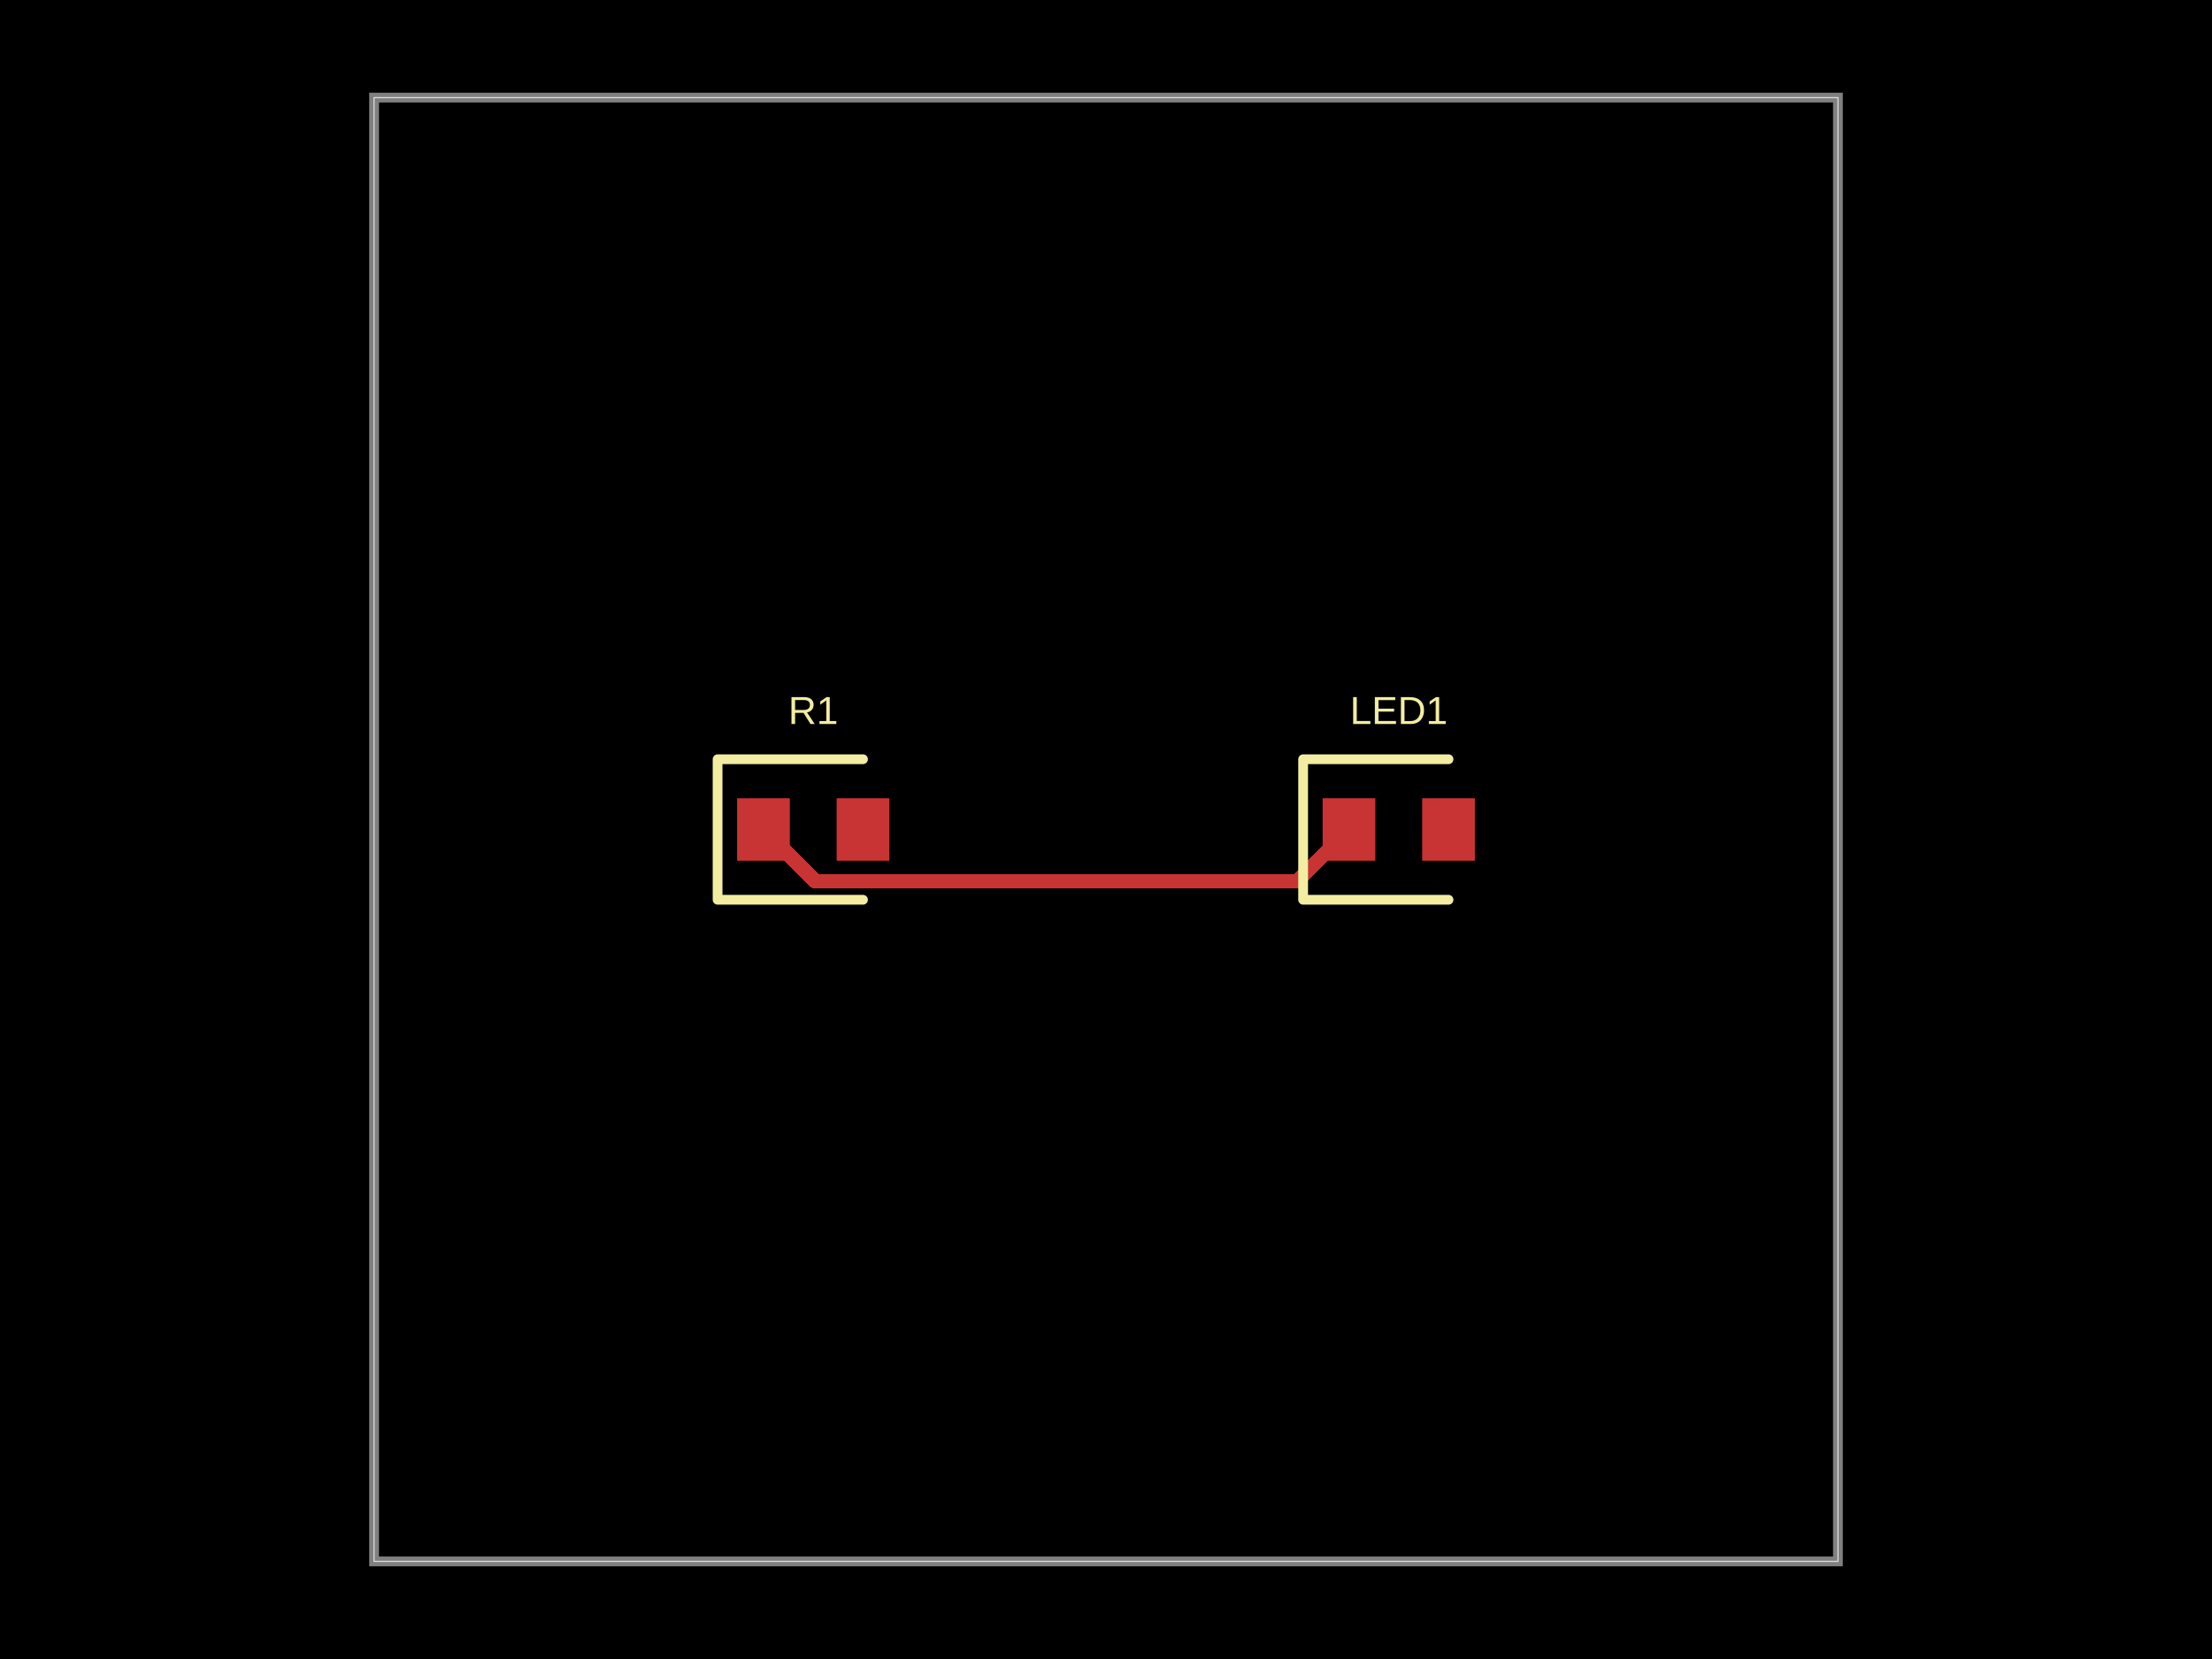
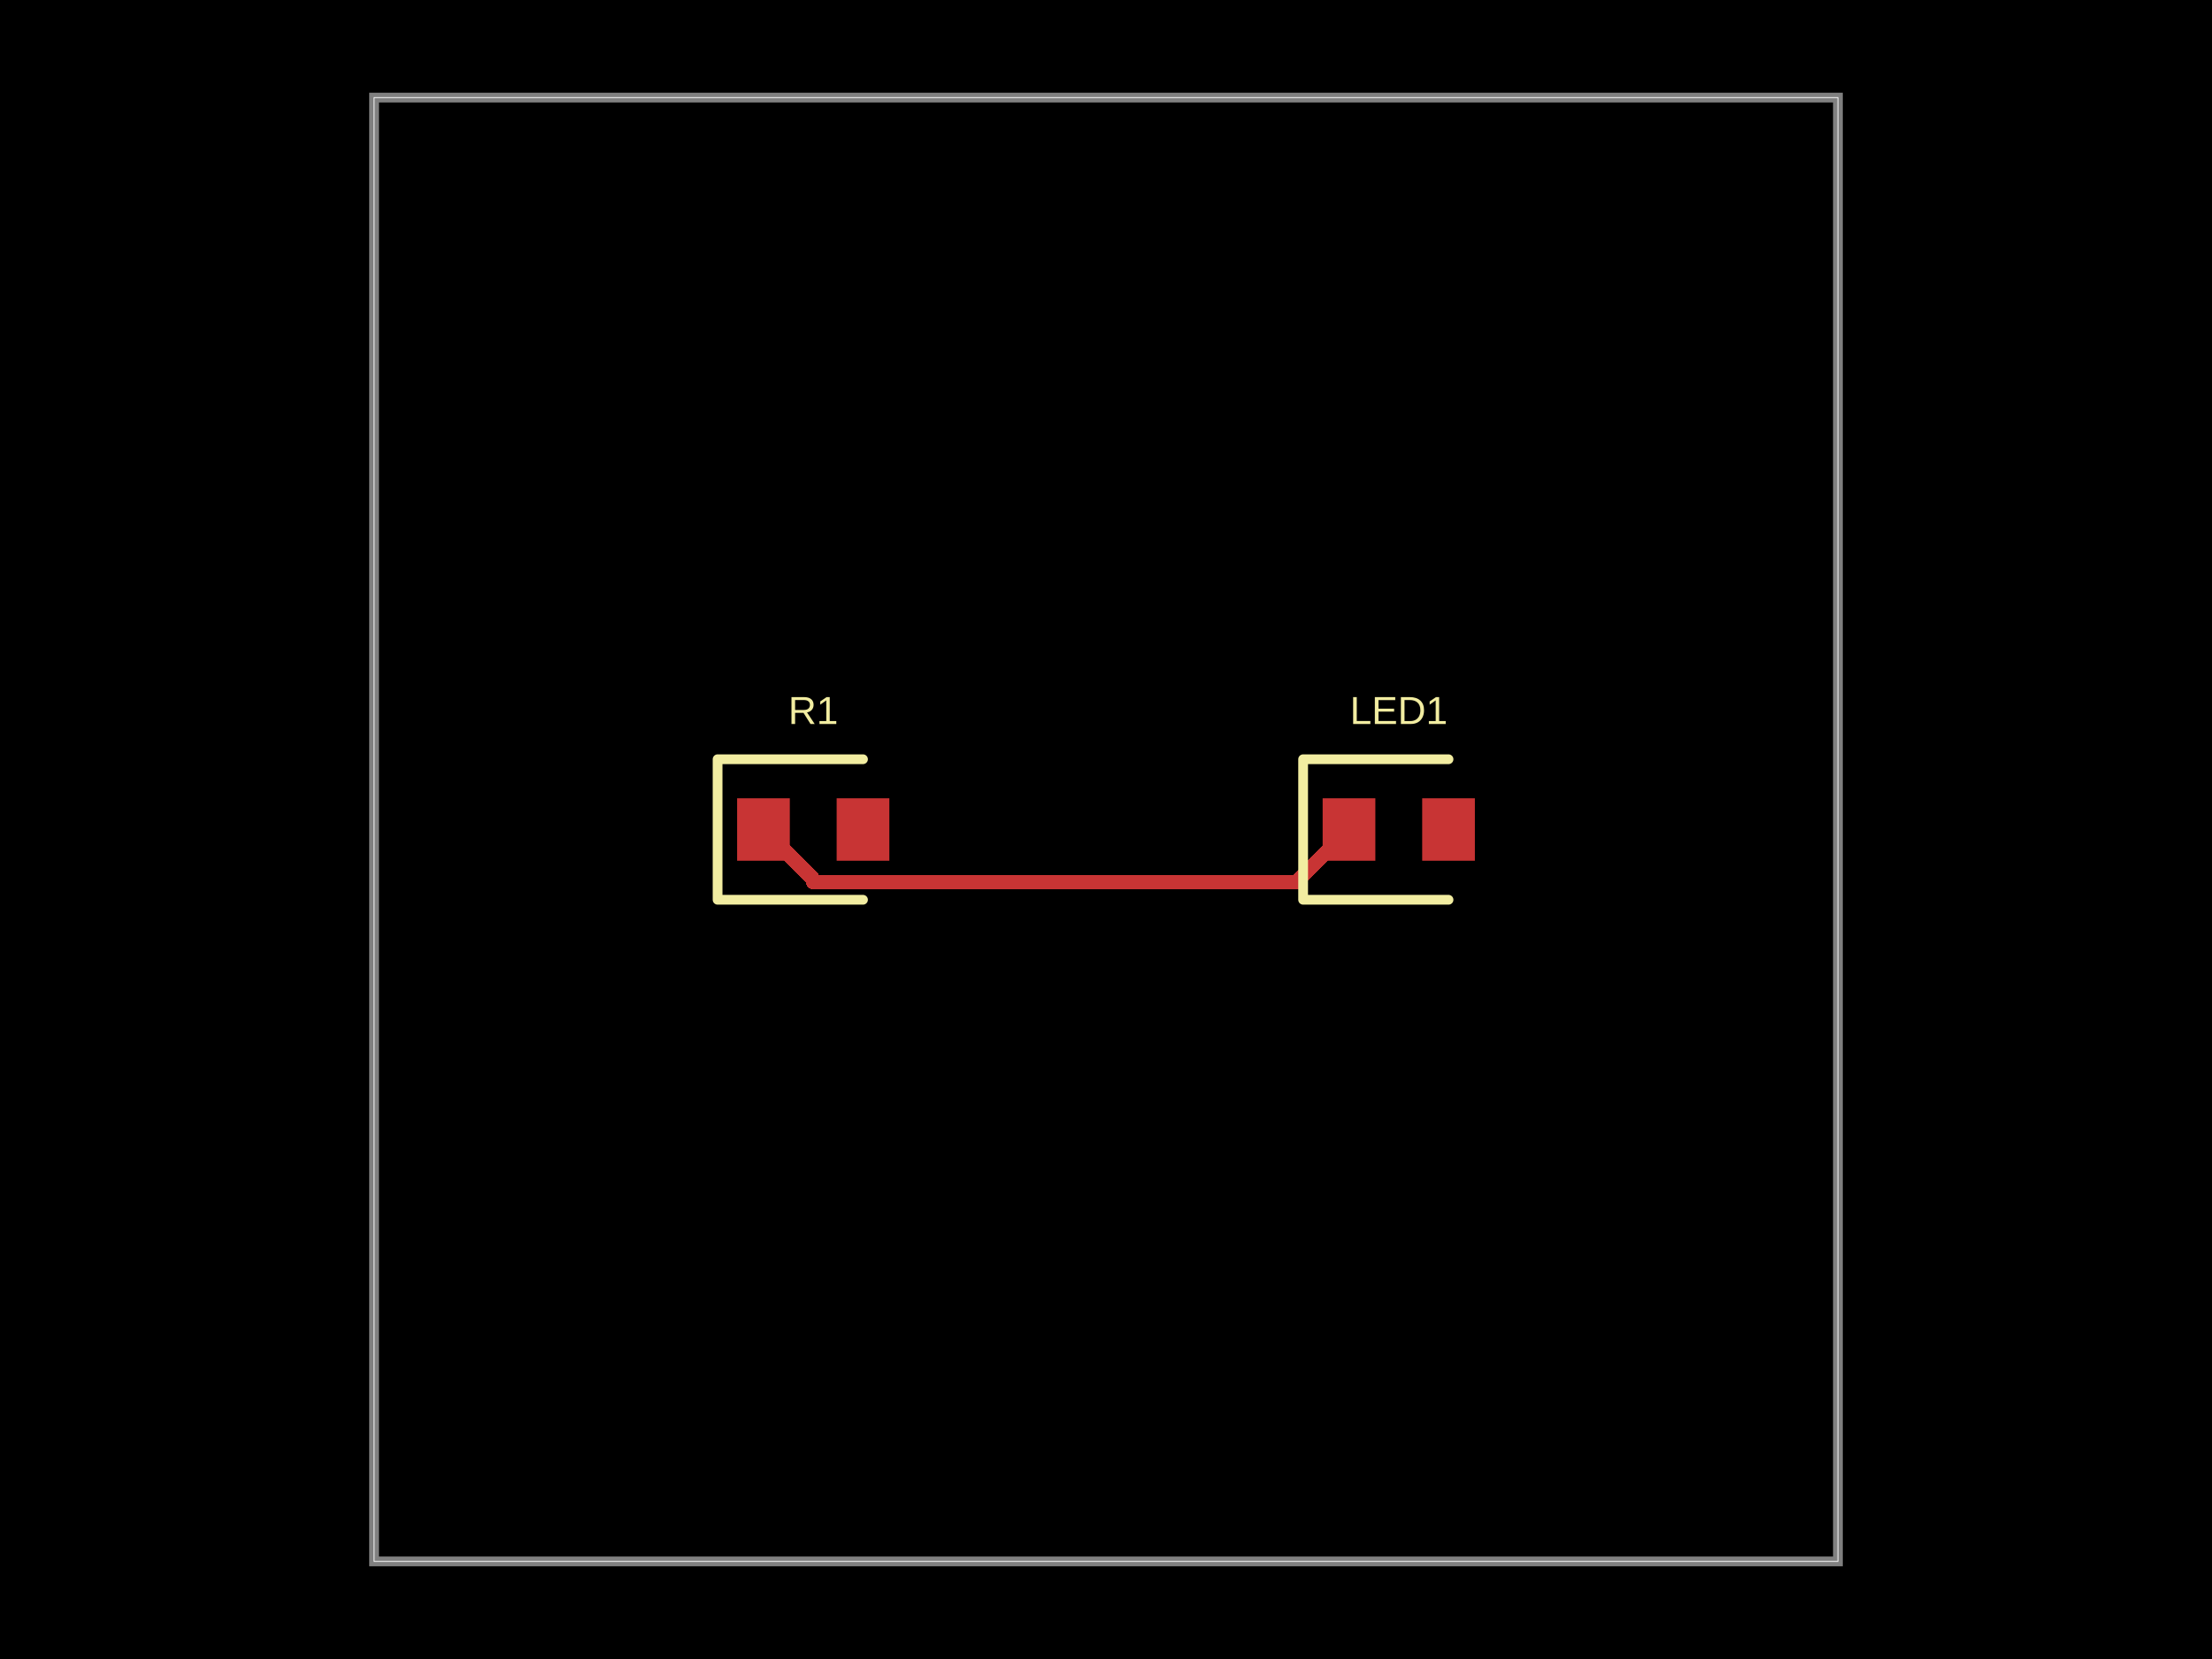
- <svg xmlns="http://www.w3.org/2000/svg" width="800" height="600" data-software-used-string="@tscircuit/core@0.0.1122">
+ <svg xmlns="http://www.w3.org/2000/svg" width="800" height="600" data-software-used-string="@tscircuit/core@0.0.1126">
  <style />
  <rect class="boundary" x="0" y="0" fill="#000" width="800" height="600" data-type="pcb_background" data-pcb-layer="global" />
  <rect class="pcb-boundary" fill="none" stroke="#fff" stroke-width="0.3" x="135.294" y="35.294" width="529.412" height="529.412" data-type="pcb_boundary" data-pcb-layer="global" />
  <path class="pcb-board" d="M 135.294 564.706 L 664.706 564.706 L 664.706 35.294 L 135.294 35.294 Z" fill="none" stroke="rgba(255, 255, 255, 0.5)" stroke-width="3.529" data-type="pcb_board" data-pcb-layer="board" />
  <rect class="pcb-pad" fill="rgb(200, 52, 52)" x="266.588" y="288.706" width="19.059" height="22.588" data-type="pcb_smtpad" data-pcb-layer="top" />
  <rect class="pcb-pad" fill="rgb(200, 52, 52)" x="302.588" y="288.706" width="19.059" height="22.588" data-type="pcb_smtpad" data-pcb-layer="top" />
  <rect class="pcb-pad" fill="rgb(200, 52, 52)" x="478.353" y="288.706" width="19.059" height="22.588" data-type="pcb_smtpad" data-pcb-layer="top" />
  <rect class="pcb-pad" fill="rgb(200, 52, 52)" x="514.353" y="288.706" width="19.059" height="22.588" data-type="pcb_smtpad" data-pcb-layer="top" />
-   <path class="pcb-trace" stroke="rgb(200, 52, 52)" fill="none" d="M 487.882 300 L 469.171 318.711" stroke-width="5.294" stroke-linecap="round" stroke-linejoin="round" shape-rendering="crispEdges" data-type="pcb_trace" data-pcb-layer="top" />
-   <path class="pcb-trace" stroke="rgb(200, 52, 52)" fill="none" d="M 469.171 318.711 L 294.829 318.711" stroke-width="5.294" stroke-linecap="round" stroke-linejoin="round" shape-rendering="crispEdges" data-type="pcb_trace" data-pcb-layer="top" />
-   <path class="pcb-trace" stroke="rgb(200, 52, 52)" fill="none" d="M 294.829 318.711 L 294.829 318.711" stroke-width="5.294" stroke-linecap="round" stroke-linejoin="round" shape-rendering="crispEdges" data-type="pcb_trace" data-pcb-layer="top" />
-   <path class="pcb-trace" stroke="rgb(200, 52, 52)" fill="none" d="M 294.829 318.711 L 276.118 300" stroke-width="5.294" stroke-linecap="round" stroke-linejoin="round" shape-rendering="crispEdges" data-type="pcb_trace" data-pcb-layer="top" />
+   <path class="pcb-trace" stroke="rgb(200, 52, 52)" fill="none" d="M 487.882 300 L 468.88 319.003" stroke-width="5.294" stroke-linecap="round" stroke-linejoin="round" shape-rendering="crispEdges" data-type="pcb_trace" data-pcb-layer="top" />
+   <path class="pcb-trace" stroke="rgb(200, 52, 52)" fill="none" d="M 468.88 319.003 L 294.118 319.003" stroke-width="5.294" stroke-linecap="round" stroke-linejoin="round" shape-rendering="crispEdges" data-type="pcb_trace" data-pcb-layer="top" />
+   <path class="pcb-trace" stroke="rgb(200, 52, 52)" fill="none" d="M 294.118 319.003 L 294.118 318" stroke-width="5.294" stroke-linecap="round" stroke-linejoin="round" shape-rendering="crispEdges" data-type="pcb_trace" data-pcb-layer="top" />
+   <path class="pcb-trace" stroke="rgb(200, 52, 52)" fill="none" d="M 294.118 318 L 276.118 300" stroke-width="5.294" stroke-linecap="round" stroke-linejoin="round" shape-rendering="crispEdges" data-type="pcb_trace" data-pcb-layer="top" />
  <path class="pcb-silkscreen pcb-silkscreen-top" d="M 312.118 274.588 L 259.529 274.588 L 259.529 325.412 L 312.118 325.412" fill="none" stroke="#f2eda1" stroke-width="3.529" stroke-linecap="round" stroke-linejoin="round" data-pcb-component-id="pcb_component_0" data-pcb-silkscreen-path-id="pcb_silkscreen_path_0" data-type="pcb_silkscreen_path" data-pcb-layer="top" />
  <text x="0" y="0" dx="0" dy="0" fill="#f2eda1" font-family="Arial, sans-serif" font-size="14.118" text-anchor="middle" dominant-baseline="central" transform="matrix(1,0,0,1,294.1176,256.9412)" class="pcb-silkscreen-text pcb-silkscreen-top" data-pcb-silkscreen-text-id="pcb_component_0" stroke="none" data-type="pcb_silkscreen_text" data-pcb-layer="top">R1</text>
  <path class="pcb-silkscreen pcb-silkscreen-top" d="M 523.882 274.588 L 471.294 274.588 L 471.294 325.412 L 523.882 325.412" fill="none" stroke="#f2eda1" stroke-width="3.529" stroke-linecap="round" stroke-linejoin="round" data-pcb-component-id="pcb_component_1" data-pcb-silkscreen-path-id="pcb_silkscreen_path_1" data-type="pcb_silkscreen_path" data-pcb-layer="top" />
  <text x="0" y="0" dx="0" dy="0" fill="#f2eda1" font-family="Arial, sans-serif" font-size="14.118" text-anchor="middle" dominant-baseline="central" transform="matrix(1,0,0,1,505.8824,256.9412)" class="pcb-silkscreen-text pcb-silkscreen-top" data-pcb-silkscreen-text-id="pcb_component_1" stroke="none" data-type="pcb_silkscreen_text" data-pcb-layer="top">LED1</text>
</svg>
